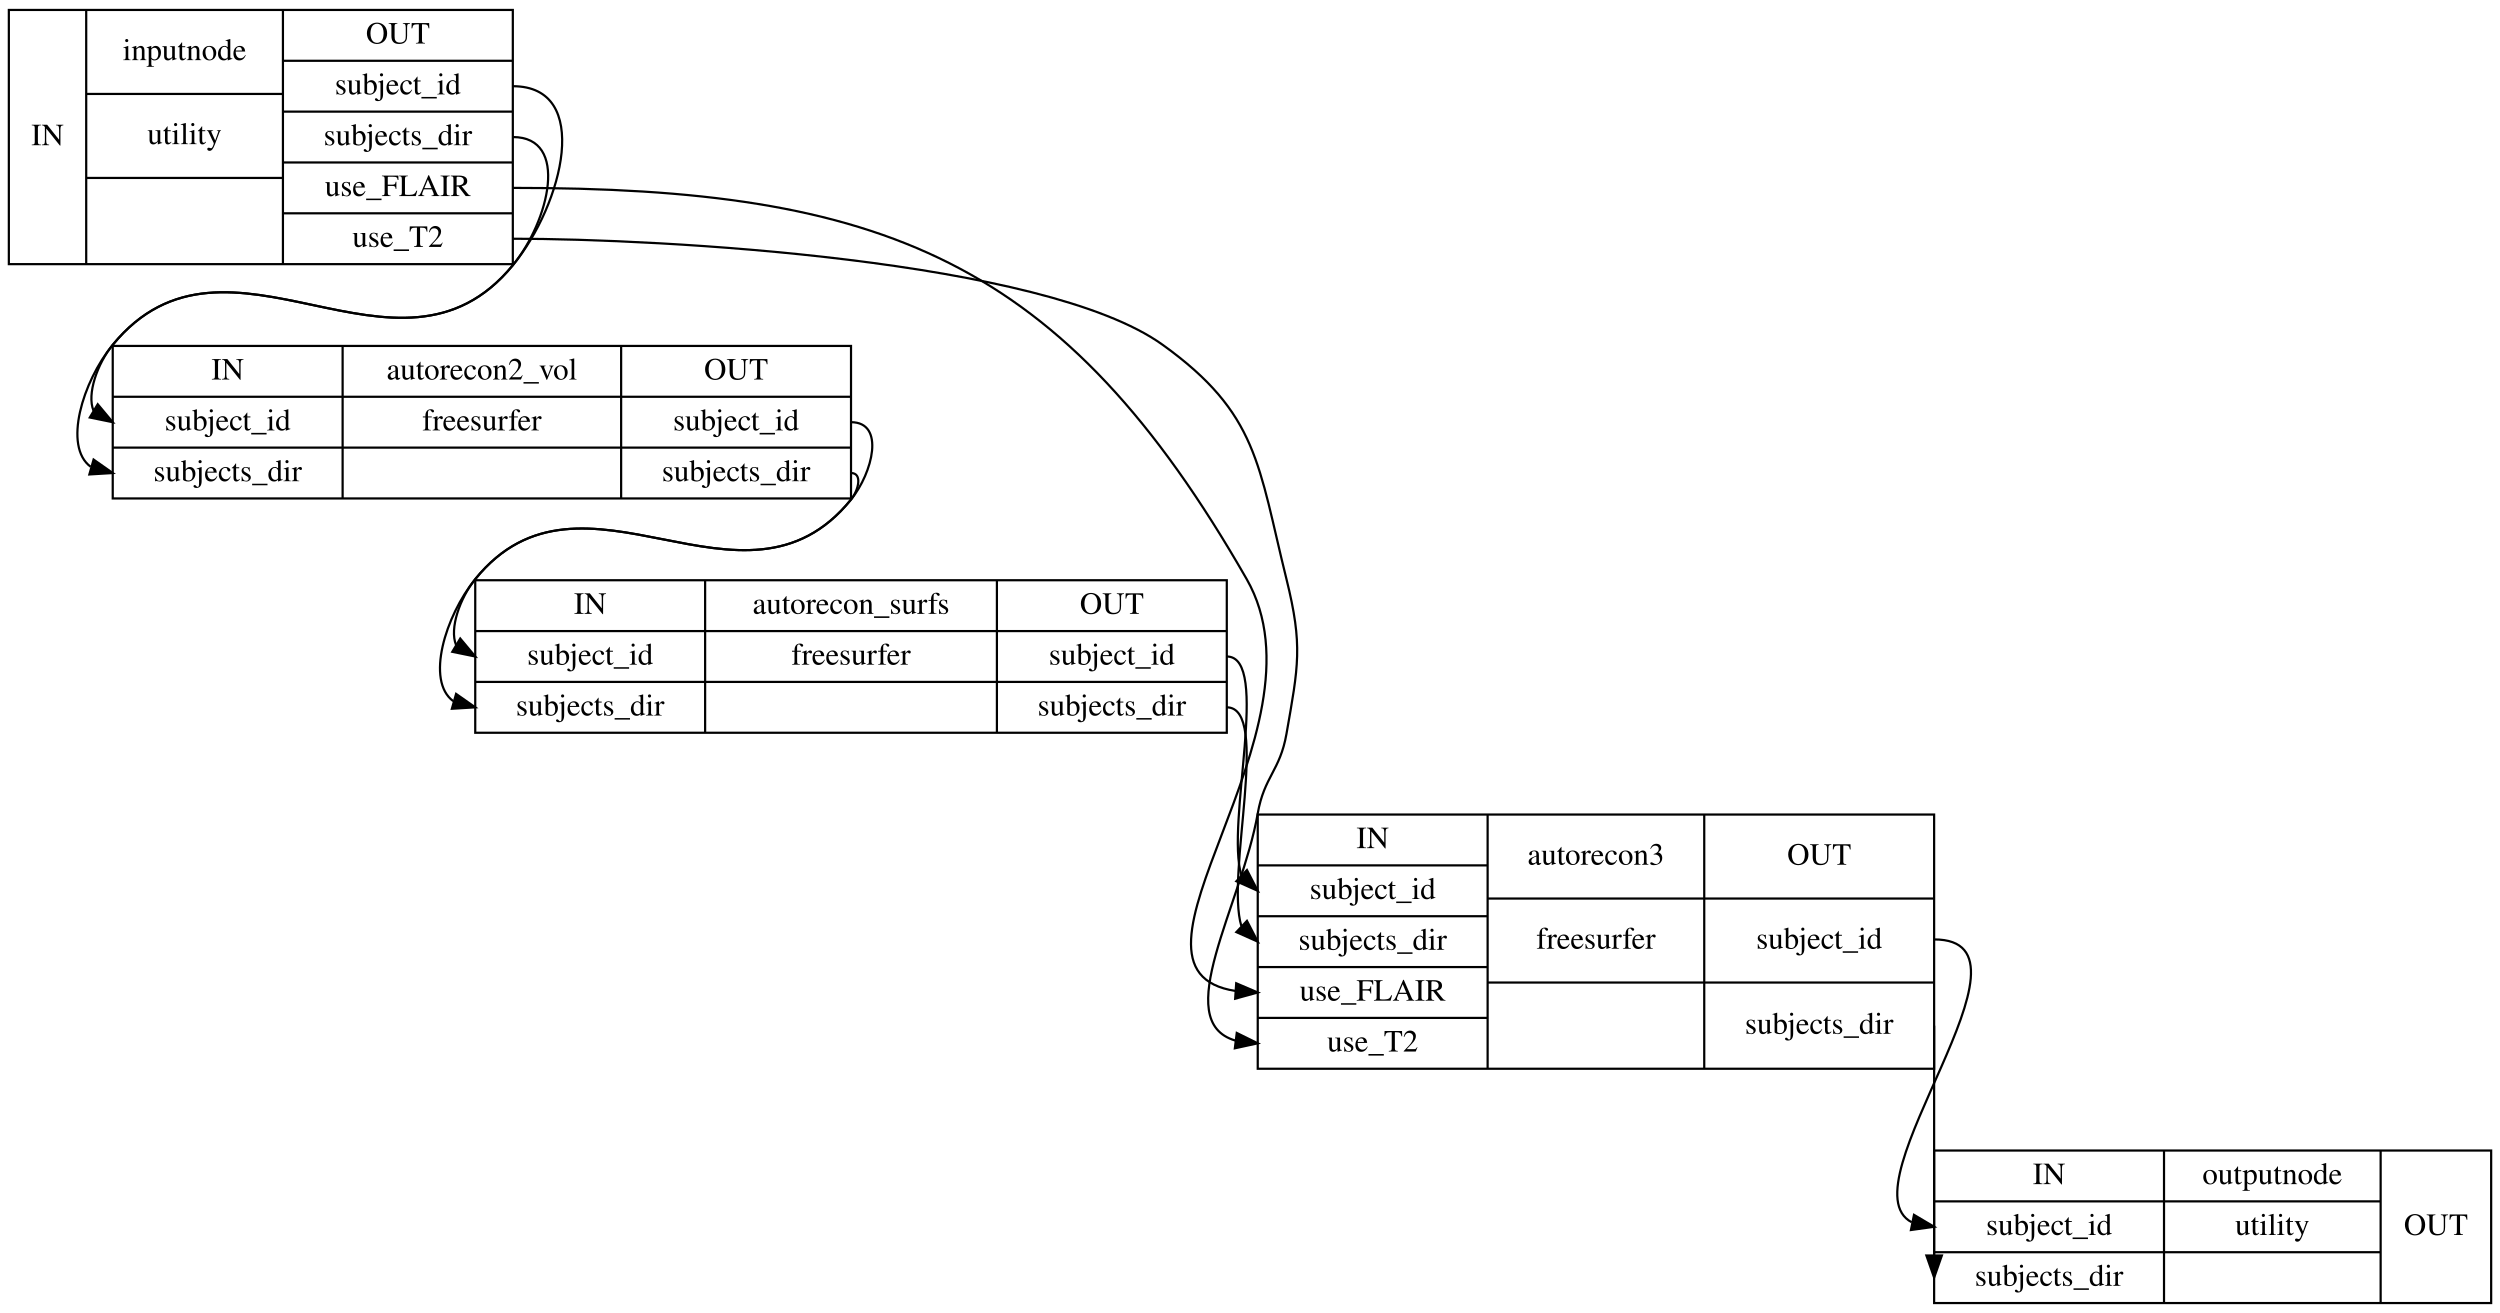
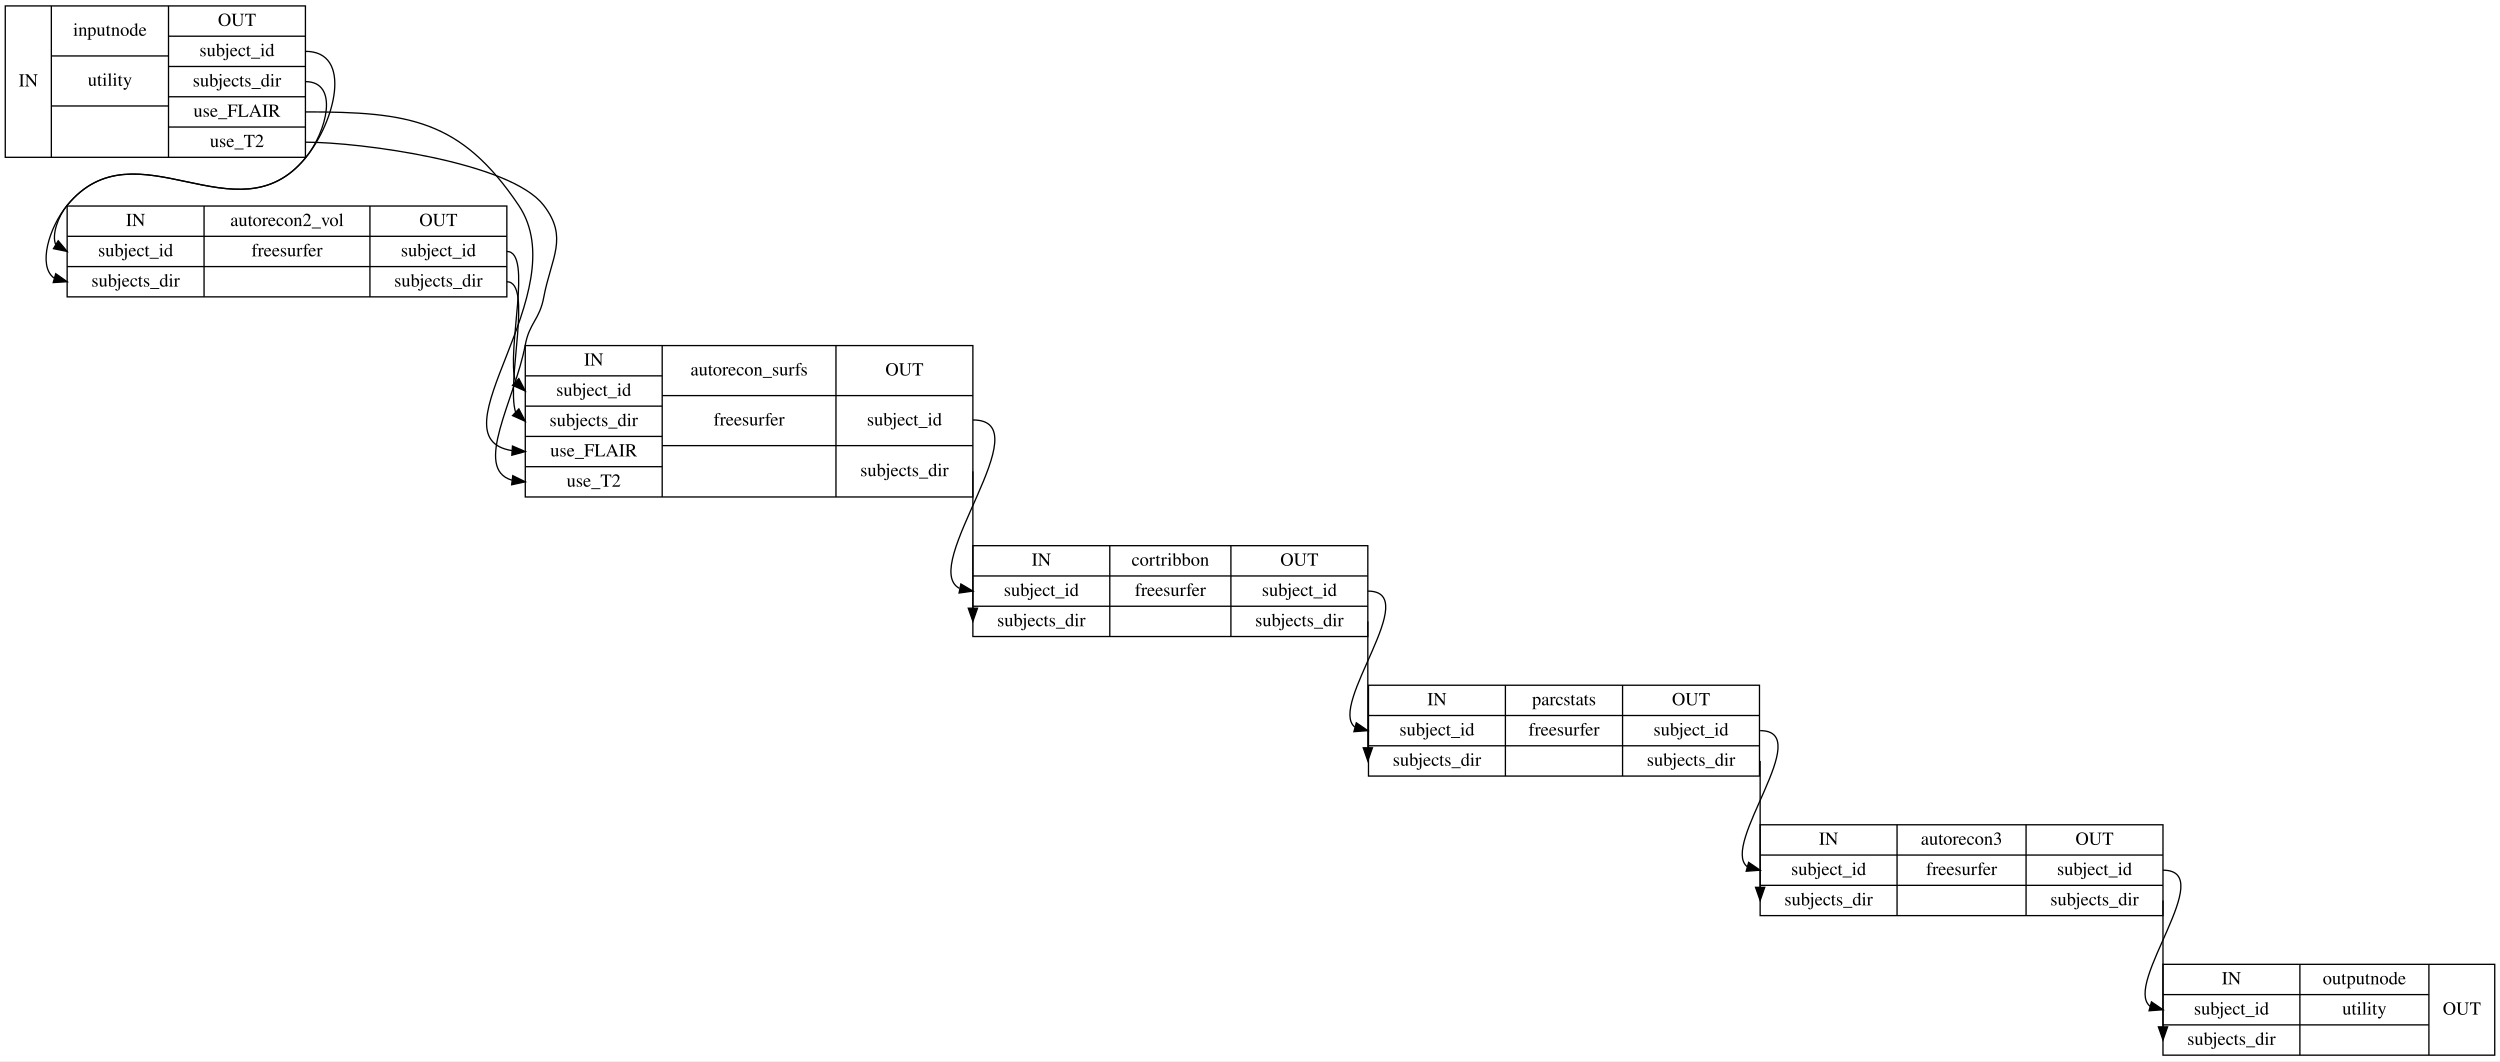
- <svg xmlns="http://www.w3.org/2000/svg" width="1131pt" height="594pt" viewBox="0.00 0.00 1131.00 594.00">
-   <g id="graph0" class="graph" transform="scale(1 1) rotate(0) translate(4 590)">
-     <polygon fill="#ffffff" stroke="transparent" points="-4,4 -4,-590 1127,-590 1127,4 -4,4" />
+ <svg xmlns="http://www.w3.org/2000/svg" width="1899pt" height="806pt" viewBox="0.00 0.00 1899.00 806.00">
+   <g id="graph0" class="graph" transform="scale(1 1) rotate(0) translate(4 802)">
+     <polygon fill="#ffffff" stroke="transparent" points="-4,4 -4,-802 1895,-802 1895,4 -4,4" />
    <g id="node1" class="node">
-       <polygon fill="none" stroke="#000000" points="0,-470.5 0,-585.5 228,-585.5 228,-470.5 0,-470.5" />
-       <text text-anchor="middle" x="17.5" y="-524.3" font-family="Times,serif" font-size="14.00" fill="#000000">IN</text>
-       <polyline fill="none" stroke="#000000" points="35,-470.5 35,-585.5 " />
-       <text text-anchor="middle" x="79.5" y="-562.8" font-family="Times,serif" font-size="14.00" fill="#000000">inputnode</text>
-       <polyline fill="none" stroke="#000000" points="35,-547.5 124,-547.5 " />
-       <text text-anchor="middle" x="79.5" y="-524.8" font-family="Times,serif" font-size="14.00" fill="#000000">utility</text>
-       <polyline fill="none" stroke="#000000" points="35,-509.5 124,-509.5 " />
-       <text text-anchor="middle" x="79.5" y="-486.3" font-family="Times,serif" font-size="14.00" fill="#000000"> </text>
-       <polyline fill="none" stroke="#000000" points="124,-470.5 124,-585.5 " />
-       <text text-anchor="middle" x="176" y="-570.3" font-family="Times,serif" font-size="14.00" fill="#000000">OUT</text>
-       <polyline fill="none" stroke="#000000" points="124,-562.5 228,-562.5 " />
-       <text text-anchor="middle" x="176" y="-547.3" font-family="Times,serif" font-size="14.00" fill="#000000">subject_id</text>
-       <polyline fill="none" stroke="#000000" points="124,-539.5 228,-539.5 " />
-       <text text-anchor="middle" x="176" y="-524.3" font-family="Times,serif" font-size="14.00" fill="#000000">subjects_dir</text>
-       <polyline fill="none" stroke="#000000" points="124,-516.5 228,-516.5 " />
-       <text text-anchor="middle" x="176" y="-501.3" font-family="Times,serif" font-size="14.00" fill="#000000">use_FLAIR</text>
-       <polyline fill="none" stroke="#000000" points="124,-493.5 228,-493.5 " />
-       <text text-anchor="middle" x="176" y="-478.3" font-family="Times,serif" font-size="14.00" fill="#000000">use_T2</text>
+       <polygon fill="none" stroke="#000000" points="0,-682.5 0,-797.5 228,-797.5 228,-682.5 0,-682.5" />
+       <text text-anchor="middle" x="17.5" y="-736.3" font-family="Times,serif" font-size="14.00" fill="#000000">IN</text>
+       <polyline fill="none" stroke="#000000" points="35,-682.5 35,-797.5 " />
+       <text text-anchor="middle" x="79.5" y="-774.8" font-family="Times,serif" font-size="14.00" fill="#000000">inputnode</text>
+       <polyline fill="none" stroke="#000000" points="35,-759.5 124,-759.5 " />
+       <text text-anchor="middle" x="79.5" y="-736.8" font-family="Times,serif" font-size="14.00" fill="#000000">utility</text>
+       <polyline fill="none" stroke="#000000" points="35,-721.5 124,-721.5 " />
+       <text text-anchor="middle" x="79.5" y="-698.3" font-family="Times,serif" font-size="14.00" fill="#000000"> </text>
+       <polyline fill="none" stroke="#000000" points="124,-682.5 124,-797.5 " />
+       <text text-anchor="middle" x="176" y="-782.3" font-family="Times,serif" font-size="14.00" fill="#000000">OUT</text>
+       <polyline fill="none" stroke="#000000" points="124,-774.5 228,-774.5 " />
+       <text text-anchor="middle" x="176" y="-759.3" font-family="Times,serif" font-size="14.00" fill="#000000">subject_id</text>
+       <polyline fill="none" stroke="#000000" points="124,-751.5 228,-751.5 " />
+       <text text-anchor="middle" x="176" y="-736.3" font-family="Times,serif" font-size="14.00" fill="#000000">subjects_dir</text>
+       <polyline fill="none" stroke="#000000" points="124,-728.5 228,-728.5 " />
+       <text text-anchor="middle" x="176" y="-713.3" font-family="Times,serif" font-size="14.00" fill="#000000">use_FLAIR</text>
+       <polyline fill="none" stroke="#000000" points="124,-705.5 228,-705.5 " />
+       <text text-anchor="middle" x="176" y="-690.3" font-family="Times,serif" font-size="14.00" fill="#000000">use_T2</text>
    </g>
    <g id="node2" class="node">
-       <polygon fill="none" stroke="#000000" points="47,-364.5 47,-433.5 381,-433.5 381,-364.5 47,-364.5" />
-       <text text-anchor="middle" x="99" y="-418.3" font-family="Times,serif" font-size="14.00" fill="#000000">IN</text>
-       <polyline fill="none" stroke="#000000" points="47,-410.5 151,-410.5 " />
-       <text text-anchor="middle" x="99" y="-395.3" font-family="Times,serif" font-size="14.00" fill="#000000">subject_id</text>
-       <polyline fill="none" stroke="#000000" points="47,-387.5 151,-387.5 " />
-       <text text-anchor="middle" x="99" y="-372.3" font-family="Times,serif" font-size="14.00" fill="#000000">subjects_dir</text>
-       <polyline fill="none" stroke="#000000" points="151,-364.5 151,-433.5 " />
-       <text text-anchor="middle" x="214" y="-418.3" font-family="Times,serif" font-size="14.00" fill="#000000">autorecon2_vol</text>
-       <polyline fill="none" stroke="#000000" points="151,-410.5 277,-410.5 " />
-       <text text-anchor="middle" x="214" y="-395.3" font-family="Times,serif" font-size="14.00" fill="#000000">freesurfer</text>
-       <polyline fill="none" stroke="#000000" points="151,-387.5 277,-387.5 " />
-       <text text-anchor="middle" x="214" y="-372.3" font-family="Times,serif" font-size="14.00" fill="#000000"> </text>
-       <polyline fill="none" stroke="#000000" points="277,-364.5 277,-433.5 " />
-       <text text-anchor="middle" x="329" y="-418.3" font-family="Times,serif" font-size="14.00" fill="#000000">OUT</text>
-       <polyline fill="none" stroke="#000000" points="277,-410.5 381,-410.5 " />
-       <text text-anchor="middle" x="329" y="-395.3" font-family="Times,serif" font-size="14.00" fill="#000000">subject_id</text>
-       <polyline fill="none" stroke="#000000" points="277,-387.5 381,-387.5 " />
-       <text text-anchor="middle" x="329" y="-372.3" font-family="Times,serif" font-size="14.00" fill="#000000">subjects_dir</text>
+       <polygon fill="none" stroke="#000000" points="47,-576.5 47,-645.5 381,-645.5 381,-576.5 47,-576.5" />
+       <text text-anchor="middle" x="99" y="-630.3" font-family="Times,serif" font-size="14.00" fill="#000000">IN</text>
+       <polyline fill="none" stroke="#000000" points="47,-622.5 151,-622.5 " />
+       <text text-anchor="middle" x="99" y="-607.3" font-family="Times,serif" font-size="14.00" fill="#000000">subject_id</text>
+       <polyline fill="none" stroke="#000000" points="47,-599.5 151,-599.5 " />
+       <text text-anchor="middle" x="99" y="-584.3" font-family="Times,serif" font-size="14.00" fill="#000000">subjects_dir</text>
+       <polyline fill="none" stroke="#000000" points="151,-576.5 151,-645.5 " />
+       <text text-anchor="middle" x="214" y="-630.3" font-family="Times,serif" font-size="14.00" fill="#000000">autorecon2_vol</text>
+       <polyline fill="none" stroke="#000000" points="151,-622.5 277,-622.5 " />
+       <text text-anchor="middle" x="214" y="-607.3" font-family="Times,serif" font-size="14.00" fill="#000000">freesurfer</text>
+       <polyline fill="none" stroke="#000000" points="151,-599.5 277,-599.5 " />
+       <text text-anchor="middle" x="214" y="-584.3" font-family="Times,serif" font-size="14.00" fill="#000000"> </text>
+       <polyline fill="none" stroke="#000000" points="277,-576.5 277,-645.5 " />
+       <text text-anchor="middle" x="329" y="-630.3" font-family="Times,serif" font-size="14.00" fill="#000000">OUT</text>
+       <polyline fill="none" stroke="#000000" points="277,-622.5 381,-622.5 " />
+       <text text-anchor="middle" x="329" y="-607.3" font-family="Times,serif" font-size="14.00" fill="#000000">subject_id</text>
+       <polyline fill="none" stroke="#000000" points="277,-599.5 381,-599.5 " />
+       <text text-anchor="middle" x="329" y="-584.3" font-family="Times,serif" font-size="14.00" fill="#000000">subjects_dir</text>
+     </g>
+     <g id="edge9" class="edge">
+       <path fill="none" stroke="#000000" d="M228,-763C264,-763 250.838,-709.828 228,-682 175.966,-618.598 99.034,-709.402 47,-646 40.061,-637.545 35.19,-623.677 38.316,-616.187" />
+       <polygon fill="#000000" stroke="#000000" points="40.21,-619.133 47,-611 36.62,-613.123 40.21,-619.133" />
+     </g>
+     <g id="edge10" class="edge">
+       <path fill="none" stroke="#000000" d="M228,-740C253.778,-740 244.353,-701.926 228,-682 175.966,-618.598 99.034,-709.402 47,-646 33.33,-629.343 24.501,-600.005 37.03,-590.826" />
+       <polygon fill="#000000" stroke="#000000" points="38.334,-594.095 47,-588 36.425,-587.36 38.334,-594.095" />
+     </g>
+     <g id="node3" class="node">
+       <polygon fill="none" stroke="#000000" points="395,-424.5 395,-539.5 735,-539.5 735,-424.5 395,-424.5" />
+       <text text-anchor="middle" x="447" y="-524.3" font-family="Times,serif" font-size="14.00" fill="#000000">IN</text>
+       <polyline fill="none" stroke="#000000" points="395,-516.5 499,-516.5 " />
+       <text text-anchor="middle" x="447" y="-501.3" font-family="Times,serif" font-size="14.00" fill="#000000">subject_id</text>
+       <polyline fill="none" stroke="#000000" points="395,-493.5 499,-493.5 " />
+       <text text-anchor="middle" x="447" y="-478.3" font-family="Times,serif" font-size="14.00" fill="#000000">subjects_dir</text>
+       <polyline fill="none" stroke="#000000" points="395,-470.5 499,-470.5 " />
+       <text text-anchor="middle" x="447" y="-455.3" font-family="Times,serif" font-size="14.00" fill="#000000">use_FLAIR</text>
+       <polyline fill="none" stroke="#000000" points="395,-447.5 499,-447.5 " />
+       <text text-anchor="middle" x="447" y="-432.3" font-family="Times,serif" font-size="14.00" fill="#000000">use_T2</text>
+       <polyline fill="none" stroke="#000000" points="499,-424.5 499,-539.5 " />
+       <text text-anchor="middle" x="565" y="-516.8" font-family="Times,serif" font-size="14.00" fill="#000000">autorecon_surfs</text>
+       <polyline fill="none" stroke="#000000" points="499,-501.5 631,-501.5 " />
+       <text text-anchor="middle" x="565" y="-478.8" font-family="Times,serif" font-size="14.00" fill="#000000">freesurfer</text>
+       <polyline fill="none" stroke="#000000" points="499,-463.5 631,-463.5 " />
+       <text text-anchor="middle" x="565" y="-440.3" font-family="Times,serif" font-size="14.00" fill="#000000"> </text>
+       <polyline fill="none" stroke="#000000" points="631,-424.5 631,-539.5 " />
+       <text text-anchor="middle" x="683" y="-516.8" font-family="Times,serif" font-size="14.00" fill="#000000">OUT</text>
+       <polyline fill="none" stroke="#000000" points="631,-501.5 735,-501.5 " />
+       <text text-anchor="middle" x="683" y="-478.8" font-family="Times,serif" font-size="14.00" fill="#000000">subject_id</text>
+       <polyline fill="none" stroke="#000000" points="631,-463.5 735,-463.5 " />
+       <text text-anchor="middle" x="683" y="-440.3" font-family="Times,serif" font-size="14.00" fill="#000000">subjects_dir</text>
+     </g>
+     <g id="edge11" class="edge">
+       <path fill="none" stroke="#000000" d="M228,-717C306.611,-717 346.118,-711.223 390,-646 434.326,-580.117 322.704,-469.504 385.019,-459.699" />
+       <polygon fill="#000000" stroke="#000000" points="385.269,-463.19 395,-459 384.78,-456.208 385.269,-463.19" />
+     </g>
+     <g id="edge12" class="edge">
+       <path fill="none" stroke="#000000" d="M228,-694C269.613,-694 383.625,-678.981 409,-646 427.971,-621.342 414.736,-606.578 409,-576 405.835,-559.127 398.165,-556.873 395,-540 387.21,-498.474 355.042,-445.97 384.871,-437.252" />
+       <polygon fill="#000000" stroke="#000000" points="385.505,-440.7 395,-436 384.646,-433.753 385.505,-440.7" />
+     </g>
+     <g id="edge1" class="edge">
+       <path fill="none" stroke="#000000" d="M381,-611C401.048,-611 380.317,-535.537 387.621,-511.955" />
+       <polygon fill="#000000" stroke="#000000" points="390.123,-514.406 395,-505 385.322,-509.312 390.123,-514.406" />
+     </g>
+     <g id="edge2" class="edge">
+       <path fill="none" stroke="#000000" d="M381,-588C401.048,-588 380.317,-512.537 387.621,-488.955" />
+       <polygon fill="#000000" stroke="#000000" points="390.123,-491.406 395,-482 385.322,-486.312 390.123,-491.406" />
+     </g>
+     <g id="node4" class="node">
+       <polygon fill="none" stroke="#000000" points="735,-318.5 735,-387.5 1035,-387.5 1035,-318.5 735,-318.5" />
+       <text text-anchor="middle" x="787" y="-372.3" font-family="Times,serif" font-size="14.00" fill="#000000">IN</text>
+       <polyline fill="none" stroke="#000000" points="735,-364.5 839,-364.5 " />
+       <text text-anchor="middle" x="787" y="-349.3" font-family="Times,serif" font-size="14.00" fill="#000000">subject_id</text>
+       <polyline fill="none" stroke="#000000" points="735,-341.5 839,-341.5 " />
+       <text text-anchor="middle" x="787" y="-326.3" font-family="Times,serif" font-size="14.00" fill="#000000">subjects_dir</text>
+       <polyline fill="none" stroke="#000000" points="839,-318.5 839,-387.5 " />
+       <text text-anchor="middle" x="885" y="-372.3" font-family="Times,serif" font-size="14.00" fill="#000000">cortribbon</text>
+       <polyline fill="none" stroke="#000000" points="839,-364.5 931,-364.5 " />
+       <text text-anchor="middle" x="885" y="-349.3" font-family="Times,serif" font-size="14.00" fill="#000000">freesurfer</text>
+       <polyline fill="none" stroke="#000000" points="839,-341.5 931,-341.5 " />
+       <text text-anchor="middle" x="885" y="-326.3" font-family="Times,serif" font-size="14.00" fill="#000000"> </text>
+       <polyline fill="none" stroke="#000000" points="931,-318.5 931,-387.5 " />
+       <text text-anchor="middle" x="983" y="-372.3" font-family="Times,serif" font-size="14.00" fill="#000000">OUT</text>
+       <polyline fill="none" stroke="#000000" points="931,-364.5 1035,-364.5 " />
+       <text text-anchor="middle" x="983" y="-349.3" font-family="Times,serif" font-size="14.00" fill="#000000">subject_id</text>
+       <polyline fill="none" stroke="#000000" points="931,-341.5 1035,-341.5 " />
+       <text text-anchor="middle" x="983" y="-326.3" font-family="Times,serif" font-size="14.00" fill="#000000">subjects_dir</text>
+     </g>
+     <g id="edge5" class="edge">
+       <path fill="none" stroke="#000000" d="M735,-483C788.49,-483 693.42,-371.581 724.858,-355.042" />
+       <polygon fill="#000000" stroke="#000000" points="725.888,-358.405 735,-353 724.506,-351.543 725.888,-358.405" />
+     </g>
+     <g id="edge6" class="edge">
+       <path fill="none" stroke="#000000" d="M735,-444C735,-444 735,-368.017 735,-340.117" />
+       <polygon fill="#000000" stroke="#000000" points="738.5,-340 735,-330 731.5,-340 738.5,-340" />
+     </g>
+     <g id="node5" class="node">
+       <polygon fill="none" stroke="#000000" points="1035.5,-212.5 1035.5,-281.5 1332.5,-281.5 1332.5,-212.5 1035.5,-212.5" />
+       <text text-anchor="middle" x="1087.5" y="-266.3" font-family="Times,serif" font-size="14.00" fill="#000000">IN</text>
+       <polyline fill="none" stroke="#000000" points="1035.5,-258.5 1139.5,-258.5 " />
+       <text text-anchor="middle" x="1087.5" y="-243.3" font-family="Times,serif" font-size="14.00" fill="#000000">subject_id</text>
+       <polyline fill="none" stroke="#000000" points="1035.5,-235.5 1139.5,-235.5 " />
+       <text text-anchor="middle" x="1087.5" y="-220.3" font-family="Times,serif" font-size="14.00" fill="#000000">subjects_dir</text>
+       <polyline fill="none" stroke="#000000" points="1139.5,-212.5 1139.5,-281.5 " />
+       <text text-anchor="middle" x="1184" y="-266.3" font-family="Times,serif" font-size="14.00" fill="#000000">parcstats</text>
+       <polyline fill="none" stroke="#000000" points="1139.5,-258.5 1228.5,-258.5 " />
+       <text text-anchor="middle" x="1184" y="-243.3" font-family="Times,serif" font-size="14.00" fill="#000000">freesurfer</text>
+       <polyline fill="none" stroke="#000000" points="1139.5,-235.5 1228.5,-235.5 " />
+       <text text-anchor="middle" x="1184" y="-220.3" font-family="Times,serif" font-size="14.00" fill="#000000"> </text>
+       <polyline fill="none" stroke="#000000" points="1228.5,-212.5 1228.5,-281.5 " />
+       <text text-anchor="middle" x="1280.5" y="-266.3" font-family="Times,serif" font-size="14.00" fill="#000000">OUT</text>
+       <polyline fill="none" stroke="#000000" points="1228.5,-258.5 1332.5,-258.5 " />
+       <text text-anchor="middle" x="1280.5" y="-243.3" font-family="Times,serif" font-size="14.00" fill="#000000">subject_id</text>
+       <polyline fill="none" stroke="#000000" points="1228.5,-235.5 1332.5,-235.5 " />
+       <text text-anchor="middle" x="1280.5" y="-220.3" font-family="Times,serif" font-size="14.00" fill="#000000">subjects_dir</text>
    </g>
    <g id="edge7" class="edge">
-       <path fill="none" stroke="#000000" d="M228,-551C264,-551 250.838,-497.828 228,-470 175.966,-406.598 99.034,-497.402 47,-434 40.061,-425.545 35.19,-411.676 38.316,-404.187" />
-       <polygon fill="#000000" stroke="#000000" points="40.21,-407.133 47,-399 36.62,-401.123 40.21,-407.133" />
+       <path fill="none" stroke="#000000" d="M1035,-353C1077.694,-353 1004.313,-265.943 1025.244,-249.62" />
+       <polygon fill="#000000" stroke="#000000" points="1026.25,-252.974 1035,-247 1024.434,-246.214 1026.25,-252.974" />
    </g>
    <g id="edge8" class="edge">
-       <path fill="none" stroke="#000000" d="M228,-528C253.778,-528 244.353,-489.926 228,-470 175.966,-406.598 99.034,-497.402 47,-434 33.33,-417.343 24.501,-388.005 37.03,-378.826" />
-       <polygon fill="#000000" stroke="#000000" points="38.334,-382.095 47,-376 36.425,-375.36 38.334,-382.095" />
-     </g>
-     <g id="node4" class="node">
-       <polygon fill="none" stroke="#000000" points="565,-106.5 565,-221.5 871,-221.5 871,-106.5 565,-106.5" />
-       <text text-anchor="middle" x="617" y="-206.3" font-family="Times,serif" font-size="14.00" fill="#000000">IN</text>
-       <polyline fill="none" stroke="#000000" points="565,-198.5 669,-198.5 " />
-       <text text-anchor="middle" x="617" y="-183.3" font-family="Times,serif" font-size="14.00" fill="#000000">subject_id</text>
-       <polyline fill="none" stroke="#000000" points="565,-175.5 669,-175.5 " />
-       <text text-anchor="middle" x="617" y="-160.3" font-family="Times,serif" font-size="14.00" fill="#000000">subjects_dir</text>
-       <polyline fill="none" stroke="#000000" points="565,-152.5 669,-152.5 " />
-       <text text-anchor="middle" x="617" y="-137.3" font-family="Times,serif" font-size="14.00" fill="#000000">use_FLAIR</text>
-       <polyline fill="none" stroke="#000000" points="565,-129.5 669,-129.5 " />
-       <text text-anchor="middle" x="617" y="-114.3" font-family="Times,serif" font-size="14.00" fill="#000000">use_T2</text>
-       <polyline fill="none" stroke="#000000" points="669,-106.5 669,-221.5 " />
-       <text text-anchor="middle" x="718" y="-198.8" font-family="Times,serif" font-size="14.00" fill="#000000">autorecon3</text>
-       <polyline fill="none" stroke="#000000" points="669,-183.5 767,-183.5 " />
-       <text text-anchor="middle" x="718" y="-160.8" font-family="Times,serif" font-size="14.00" fill="#000000">freesurfer</text>
-       <polyline fill="none" stroke="#000000" points="669,-145.5 767,-145.5 " />
-       <text text-anchor="middle" x="718" y="-122.3" font-family="Times,serif" font-size="14.00" fill="#000000"> </text>
-       <polyline fill="none" stroke="#000000" points="767,-106.5 767,-221.5 " />
-       <text text-anchor="middle" x="819" y="-198.8" font-family="Times,serif" font-size="14.00" fill="#000000">OUT</text>
-       <polyline fill="none" stroke="#000000" points="767,-183.5 871,-183.5 " />
-       <text text-anchor="middle" x="819" y="-160.8" font-family="Times,serif" font-size="14.00" fill="#000000">subject_id</text>
-       <polyline fill="none" stroke="#000000" points="767,-145.5 871,-145.5 " />
-       <text text-anchor="middle" x="819" y="-122.3" font-family="Times,serif" font-size="14.00" fill="#000000">subjects_dir</text>
-     </g>
-     <g id="edge9" class="edge">
-       <path fill="none" stroke="#000000" d="M228,-505C395.216,-505 476.915,-473.113 560,-328 599.455,-259.09 492.267,-151.232 554.989,-141.681" />
-       <polygon fill="#000000" stroke="#000000" points="555.261,-145.171 565,-141 554.785,-138.187 555.261,-145.171" />
-     </g>
-     <g id="edge10" class="edge">
-       <path fill="none" stroke="#000000" d="M228,-482C294.198,-482 468.25,-472.641 522,-434 565.262,-402.899 565.179,-379.716 578,-328 585.486,-297.803 583.364,-288.645 578,-258 575.067,-241.244 567.933,-238.756 565,-222 557.716,-180.383 525.129,-127.954 554.882,-119.25" />
-       <polygon fill="#000000" stroke="#000000" points="555.505,-122.7 565,-118 554.646,-115.753 555.505,-122.7" />
-     </g>
-     <g id="node3" class="node">
-       <polygon fill="none" stroke="#000000" points="211,-258.5 211,-327.5 551,-327.5 551,-258.5 211,-258.5" />
-       <text text-anchor="middle" x="263" y="-312.3" font-family="Times,serif" font-size="14.00" fill="#000000">IN</text>
-       <polyline fill="none" stroke="#000000" points="211,-304.5 315,-304.5 " />
-       <text text-anchor="middle" x="263" y="-289.3" font-family="Times,serif" font-size="14.00" fill="#000000">subject_id</text>
-       <polyline fill="none" stroke="#000000" points="211,-281.5 315,-281.5 " />
-       <text text-anchor="middle" x="263" y="-266.3" font-family="Times,serif" font-size="14.00" fill="#000000">subjects_dir</text>
-       <polyline fill="none" stroke="#000000" points="315,-258.5 315,-327.5 " />
-       <text text-anchor="middle" x="381" y="-312.3" font-family="Times,serif" font-size="14.00" fill="#000000">autorecon_surfs</text>
-       <polyline fill="none" stroke="#000000" points="315,-304.5 447,-304.5 " />
-       <text text-anchor="middle" x="381" y="-289.3" font-family="Times,serif" font-size="14.00" fill="#000000">freesurfer</text>
-       <polyline fill="none" stroke="#000000" points="315,-281.5 447,-281.5 " />
-       <text text-anchor="middle" x="381" y="-266.3" font-family="Times,serif" font-size="14.00" fill="#000000"> </text>
-       <polyline fill="none" stroke="#000000" points="447,-258.5 447,-327.5 " />
-       <text text-anchor="middle" x="499" y="-312.3" font-family="Times,serif" font-size="14.00" fill="#000000">OUT</text>
-       <polyline fill="none" stroke="#000000" points="447,-304.5 551,-304.5 " />
-       <text text-anchor="middle" x="499" y="-289.3" font-family="Times,serif" font-size="14.00" fill="#000000">subject_id</text>
-       <polyline fill="none" stroke="#000000" points="447,-281.5 551,-281.5 " />
-       <text text-anchor="middle" x="499" y="-266.3" font-family="Times,serif" font-size="14.00" fill="#000000">subjects_dir</text>
-     </g>
-     <g id="edge1" class="edge">
-       <path fill="none" stroke="#000000" d="M381,-399C396.556,-399 390.794,-376.085 381,-364 332.374,-303.999 259.626,-388.001 211,-328 204.114,-319.503 199.221,-305.651 202.33,-298.176" />
-       <polygon fill="#000000" stroke="#000000" points="204.208,-301.131 211,-293 200.62,-295.121 204.208,-301.131" />
-     </g>
-     <g id="edge2" class="edge">
-       <path fill="none" stroke="#000000" d="M381,-376C386.333,-376 384.358,-368.144 381,-364 332.374,-303.999 259.626,-388.001 211,-328 197.433,-311.259 188.535,-281.977 201.038,-272.819" />
-       <polygon fill="#000000" stroke="#000000" points="202.331,-276.091 211,-270 200.425,-269.356 202.331,-276.091" />
-     </g>
-     <g id="edge5" class="edge">
-       <path fill="none" stroke="#000000" d="M551,-293C571.048,-293 550.317,-217.537 557.621,-193.955" />
-       <polygon fill="#000000" stroke="#000000" points="560.123,-196.406 565,-187 555.322,-191.312 560.123,-196.406" />
-     </g>
-     <g id="edge6" class="edge">
-       <path fill="none" stroke="#000000" d="M551,-270C571.048,-270 550.317,-194.537 557.621,-170.955" />
-       <polygon fill="#000000" stroke="#000000" points="560.123,-173.406 565,-164 555.322,-168.312 560.123,-173.406" />
-     </g>
-     <g id="node5" class="node">
-       <polygon fill="none" stroke="#000000" points="871,-.5 871,-69.5 1123,-69.5 1123,-.5 871,-.5" />
-       <text text-anchor="middle" x="923" y="-54.3" font-family="Times,serif" font-size="14.00" fill="#000000">IN</text>
-       <polyline fill="none" stroke="#000000" points="871,-46.5 975,-46.5 " />
-       <text text-anchor="middle" x="923" y="-31.3" font-family="Times,serif" font-size="14.00" fill="#000000">subject_id</text>
-       <polyline fill="none" stroke="#000000" points="871,-23.5 975,-23.5 " />
-       <text text-anchor="middle" x="923" y="-8.3" font-family="Times,serif" font-size="14.00" fill="#000000">subjects_dir</text>
-       <polyline fill="none" stroke="#000000" points="975,-.5 975,-69.5 " />
-       <text text-anchor="middle" x="1024" y="-54.3" font-family="Times,serif" font-size="14.00" fill="#000000">outputnode</text>
-       <polyline fill="none" stroke="#000000" points="975,-46.5 1073,-46.5 " />
-       <text text-anchor="middle" x="1024" y="-31.3" font-family="Times,serif" font-size="14.00" fill="#000000">utility</text>
-       <polyline fill="none" stroke="#000000" points="975,-23.5 1073,-23.5 " />
-       <text text-anchor="middle" x="1024" y="-8.3" font-family="Times,serif" font-size="14.00" fill="#000000"> </text>
-       <polyline fill="none" stroke="#000000" points="1073,-.5 1073,-69.5 " />
-       <text text-anchor="middle" x="1098" y="-31.3" font-family="Times,serif" font-size="14.00" fill="#000000">OUT</text>
+       <path fill="none" stroke="#000000" d="M1035,-330C1035,-330 1035,-260.695 1035,-234.164" />
+       <polygon fill="#000000" stroke="#000000" points="1038.5,-234 1035,-224 1031.5,-234 1038.5,-234" />
+     </g>
+     <g id="node6" class="node">
+       <polygon fill="none" stroke="#000000" points="1333,-106.5 1333,-175.5 1639,-175.5 1639,-106.5 1333,-106.5" />
+       <text text-anchor="middle" x="1385" y="-160.3" font-family="Times,serif" font-size="14.00" fill="#000000">IN</text>
+       <polyline fill="none" stroke="#000000" points="1333,-152.5 1437,-152.5 " />
+       <text text-anchor="middle" x="1385" y="-137.3" font-family="Times,serif" font-size="14.00" fill="#000000">subject_id</text>
+       <polyline fill="none" stroke="#000000" points="1333,-129.5 1437,-129.5 " />
+       <text text-anchor="middle" x="1385" y="-114.3" font-family="Times,serif" font-size="14.00" fill="#000000">subjects_dir</text>
+       <polyline fill="none" stroke="#000000" points="1437,-106.5 1437,-175.5 " />
+       <text text-anchor="middle" x="1486" y="-160.3" font-family="Times,serif" font-size="14.00" fill="#000000">autorecon3</text>
+       <polyline fill="none" stroke="#000000" points="1437,-152.5 1535,-152.5 " />
+       <text text-anchor="middle" x="1486" y="-137.3" font-family="Times,serif" font-size="14.00" fill="#000000">freesurfer</text>
+       <polyline fill="none" stroke="#000000" points="1437,-129.5 1535,-129.5 " />
+       <text text-anchor="middle" x="1486" y="-114.3" font-family="Times,serif" font-size="14.00" fill="#000000"> </text>
+       <polyline fill="none" stroke="#000000" points="1535,-106.5 1535,-175.5 " />
+       <text text-anchor="middle" x="1587" y="-160.3" font-family="Times,serif" font-size="14.00" fill="#000000">OUT</text>
+       <polyline fill="none" stroke="#000000" points="1535,-152.5 1639,-152.5 " />
+       <text text-anchor="middle" x="1587" y="-137.3" font-family="Times,serif" font-size="14.00" fill="#000000">subject_id</text>
+       <polyline fill="none" stroke="#000000" points="1535,-129.5 1639,-129.5 " />
+       <text text-anchor="middle" x="1587" y="-114.3" font-family="Times,serif" font-size="14.00" fill="#000000">subjects_dir</text>
+     </g>
+     <g id="edge13" class="edge">
+       <path fill="none" stroke="#000000" d="M1333,-247C1375.694,-247 1302.313,-159.943 1323.244,-143.62" />
+       <polygon fill="#000000" stroke="#000000" points="1324.25,-146.974 1333,-141 1322.434,-140.214 1324.25,-146.974" />
+     </g>
+     <g id="edge14" class="edge">
+       <path fill="none" stroke="#000000" d="M1333,-224C1333,-224 1333,-154.695 1333,-128.164" />
+       <polygon fill="#000000" stroke="#000000" points="1336.5,-128 1333,-118 1329.5,-128 1336.5,-128" />
+     </g>
+     <g id="node7" class="node">
+       <polygon fill="none" stroke="#000000" points="1639,-.5 1639,-69.5 1891,-69.5 1891,-.5 1639,-.5" />
+       <text text-anchor="middle" x="1691" y="-54.3" font-family="Times,serif" font-size="14.00" fill="#000000">IN</text>
+       <polyline fill="none" stroke="#000000" points="1639,-46.5 1743,-46.5 " />
+       <text text-anchor="middle" x="1691" y="-31.3" font-family="Times,serif" font-size="14.00" fill="#000000">subject_id</text>
+       <polyline fill="none" stroke="#000000" points="1639,-23.5 1743,-23.5 " />
+       <text text-anchor="middle" x="1691" y="-8.3" font-family="Times,serif" font-size="14.00" fill="#000000">subjects_dir</text>
+       <polyline fill="none" stroke="#000000" points="1743,-.5 1743,-69.5 " />
+       <text text-anchor="middle" x="1792" y="-54.3" font-family="Times,serif" font-size="14.00" fill="#000000">outputnode</text>
+       <polyline fill="none" stroke="#000000" points="1743,-46.5 1841,-46.5 " />
+       <text text-anchor="middle" x="1792" y="-31.3" font-family="Times,serif" font-size="14.00" fill="#000000">utility</text>
+       <polyline fill="none" stroke="#000000" points="1743,-23.5 1841,-23.5 " />
+       <text text-anchor="middle" x="1792" y="-8.3" font-family="Times,serif" font-size="14.00" fill="#000000"> </text>
+       <polyline fill="none" stroke="#000000" points="1841,-.5 1841,-69.5 " />
+       <text text-anchor="middle" x="1866" y="-31.3" font-family="Times,serif" font-size="14.00" fill="#000000">OUT</text>
    </g>
    <g id="edge3" class="edge">
-       <path fill="none" stroke="#000000" d="M871,-165C924.49,-165 829.42,-53.581 860.858,-37.042" />
-       <polygon fill="#000000" stroke="#000000" points="861.888,-40.405 871,-35 860.506,-33.543 861.888,-40.405" />
+       <path fill="none" stroke="#000000" d="M1639,-141C1681.694,-141 1608.313,-53.943 1629.244,-37.62" />
+       <polygon fill="#000000" stroke="#000000" points="1630.25,-40.974 1639,-35 1628.434,-34.214 1630.25,-40.974" />
    </g>
    <g id="edge4" class="edge">
-       <path fill="none" stroke="#000000" d="M871,-126C871,-126 871,-50.017 871,-22.117" />
-       <polygon fill="#000000" stroke="#000000" points="874.5,-22 871,-12 867.5,-22 874.5,-22" />
+       <path fill="none" stroke="#000000" d="M1639,-118C1639,-118 1639,-48.695 1639,-22.164" />
+       <polygon fill="#000000" stroke="#000000" points="1642.5,-22 1639,-12 1635.5,-22 1642.5,-22" />
    </g>
  </g>
</svg>
